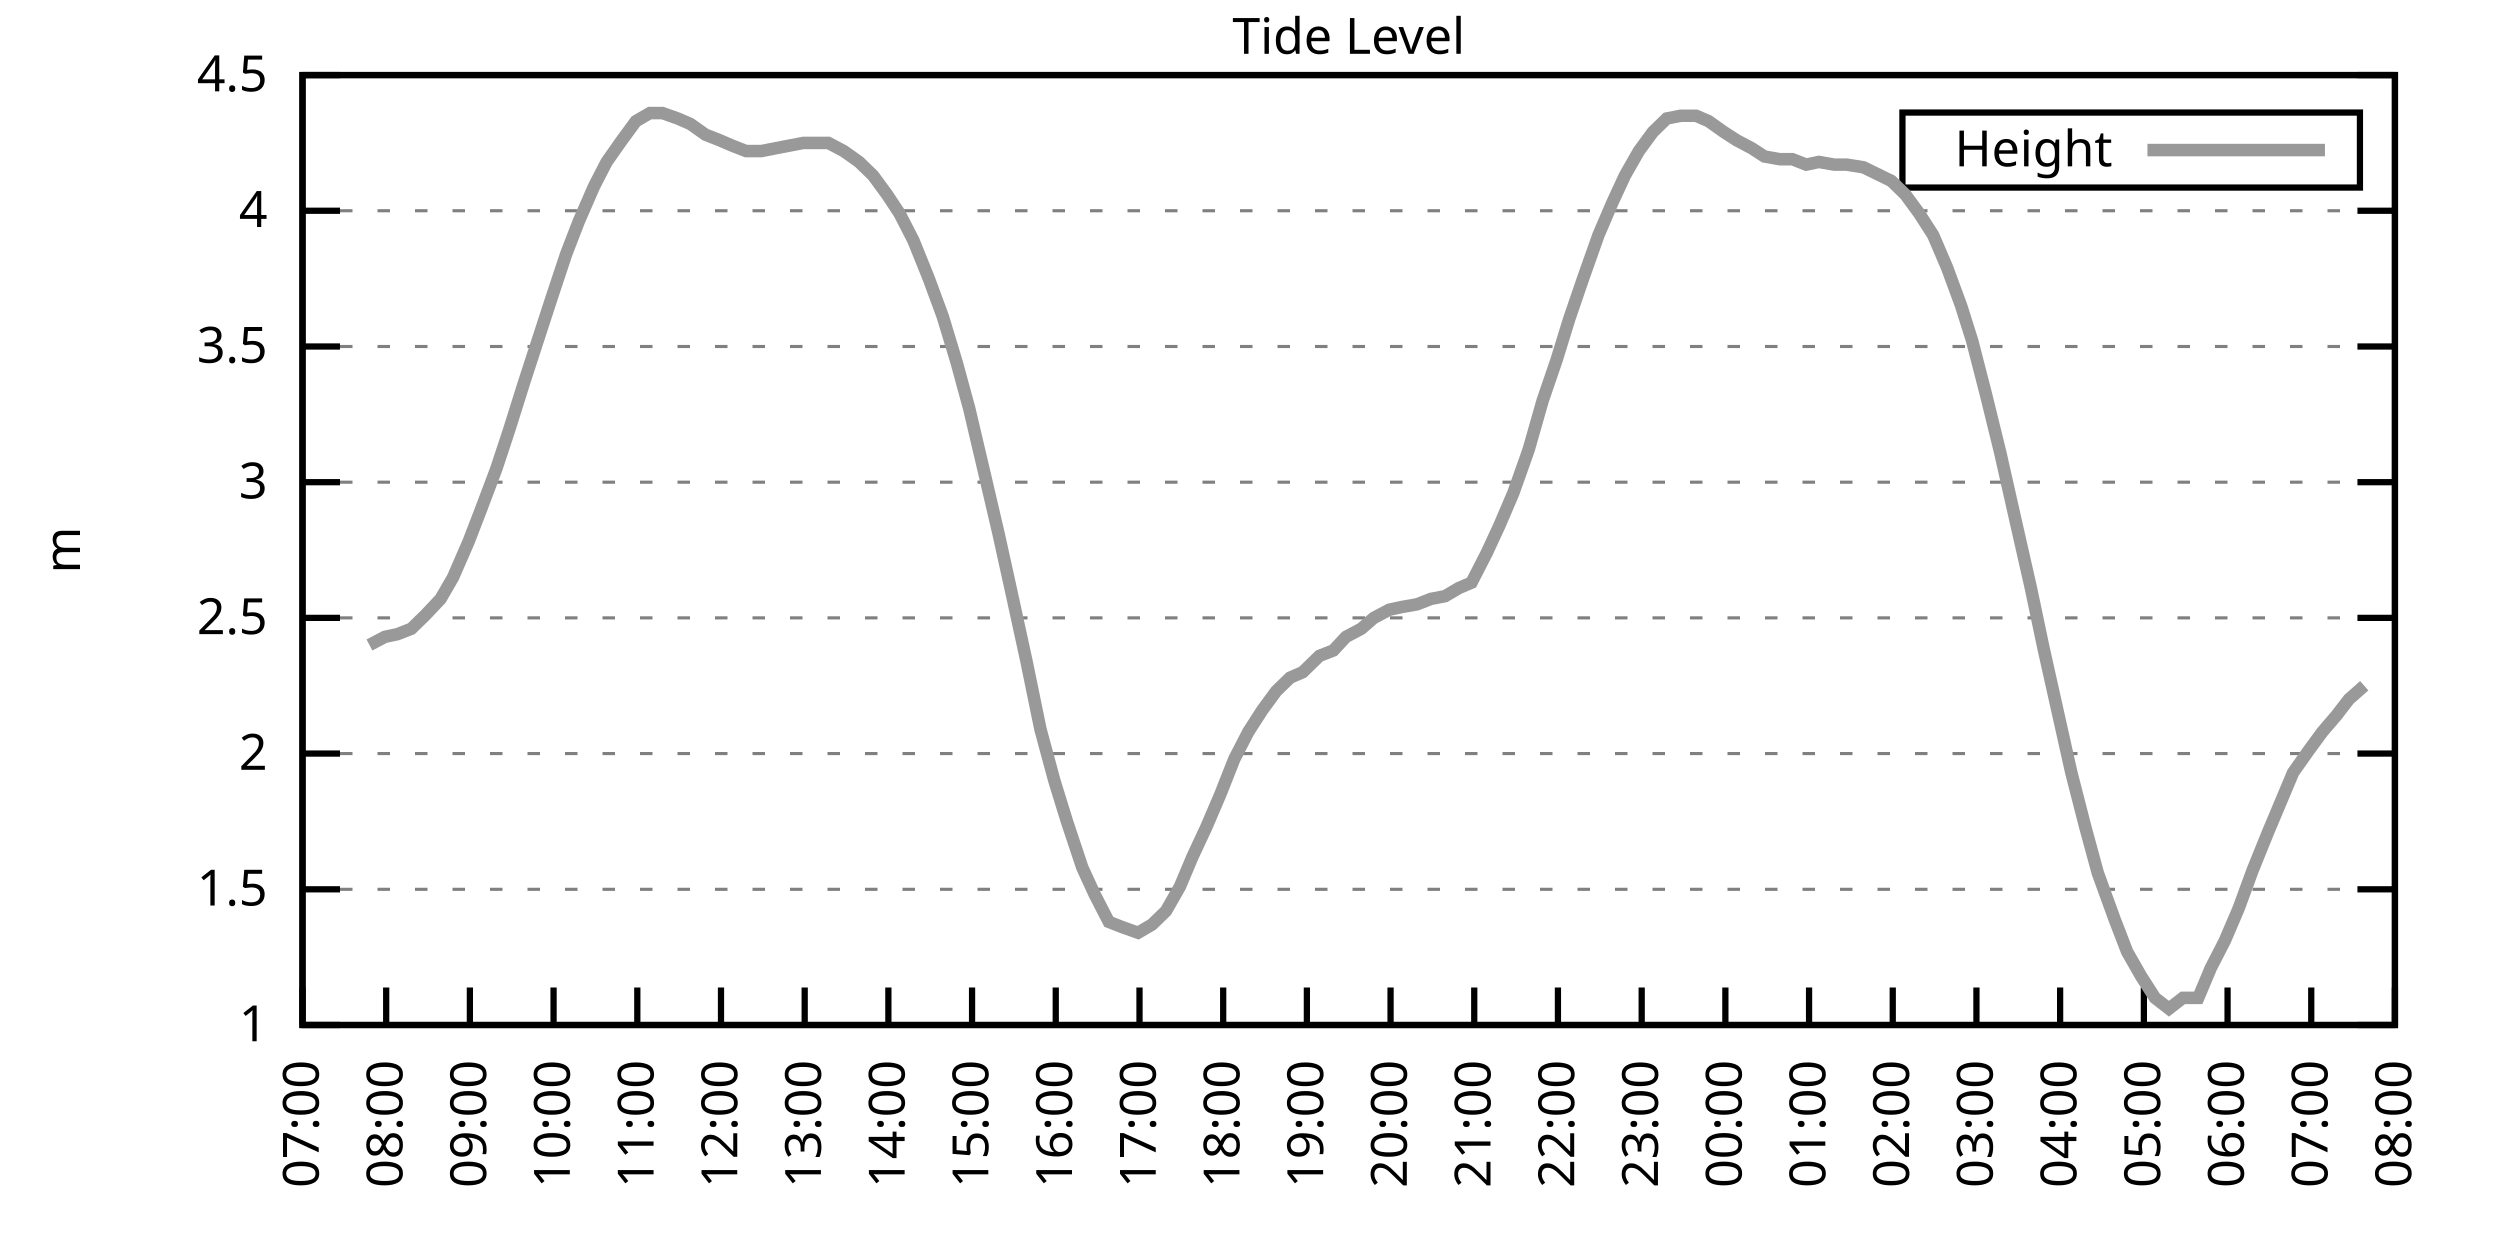
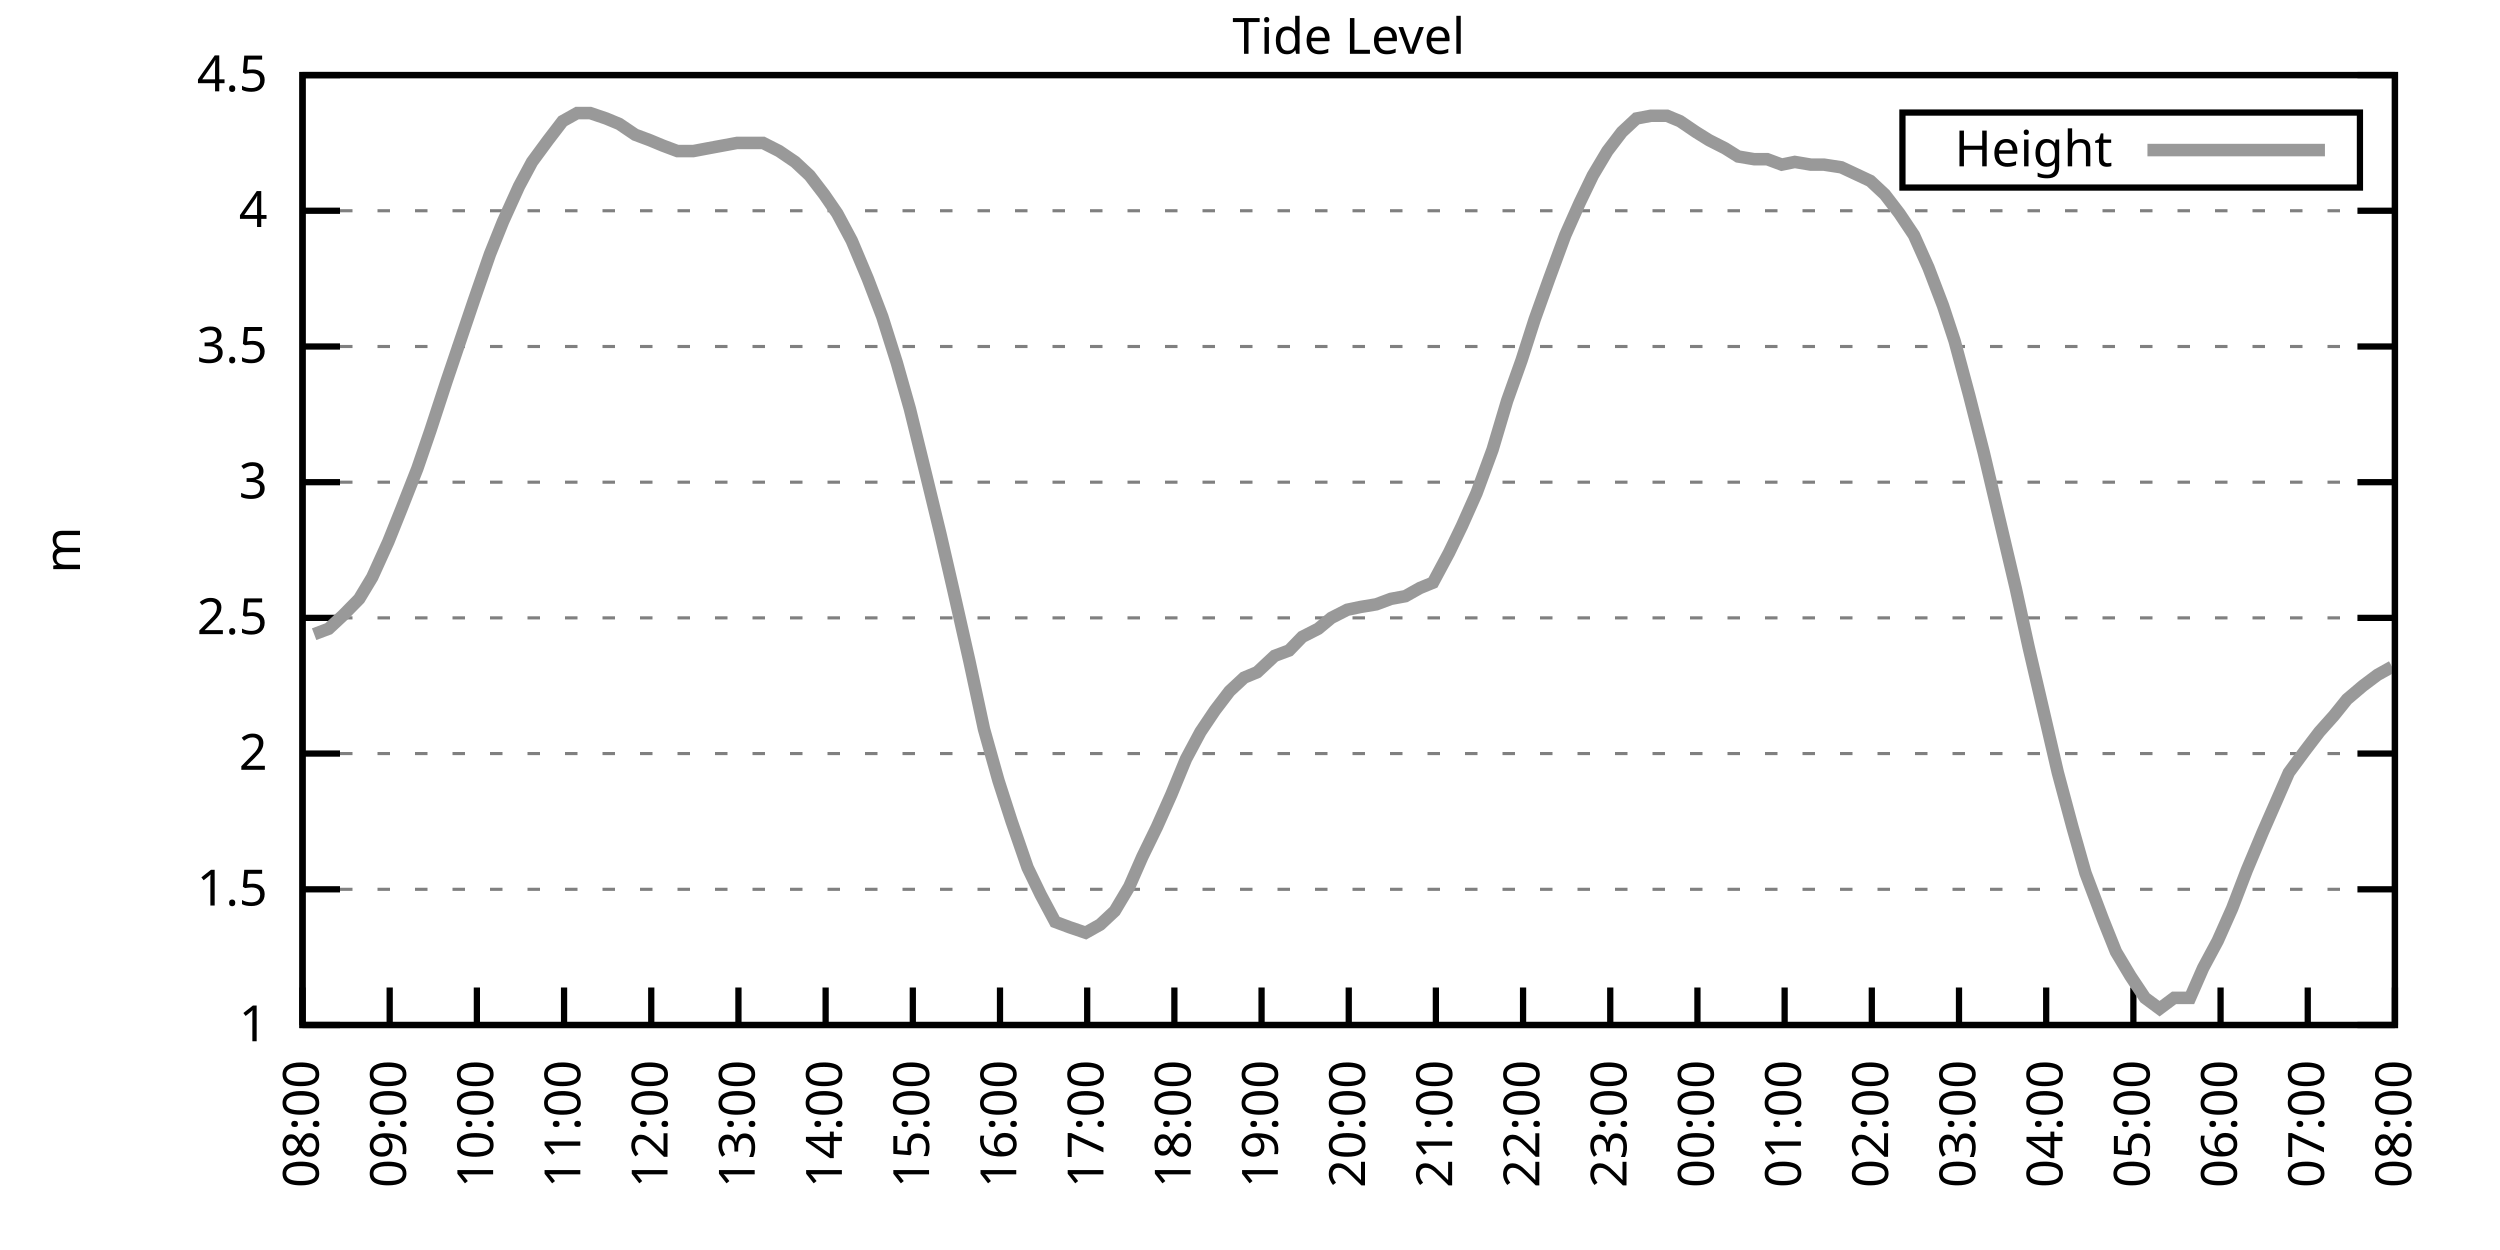
<svg xmlns="http://www.w3.org/2000/svg" xmlns:xlink="http://www.w3.org/1999/xlink" width="400" height="200" viewBox="0 0 400 200">
  <g id="gnuplot_canvas">
    <rect x="0" y="0" width="400" height="200" fill="none" />
    <defs>
      <circle id="gpDot" r="0.5" stroke-width="0.5" stroke="currentColor" />
      <path id="gpPt0" stroke-width="0.333" stroke="currentColor" d="M-1,0 h2 M0,-1 v2" />
      <path id="gpPt1" stroke-width="0.333" stroke="currentColor" d="M-1,-1 L1,1 M1,-1 L-1,1" />
      <path id="gpPt2" stroke-width="0.333" stroke="currentColor" d="M-1,0 L1,0 M0,-1 L0,1 M-1,-1 L1,1 M-1,1 L1,-1" />
      <rect id="gpPt3" stroke-width="0.333" stroke="currentColor" x="-1" y="-1" width="2" height="2" />
      <rect id="gpPt4" stroke-width="0.333" stroke="currentColor" fill="currentColor" x="-1" y="-1" width="2" height="2" />
      <circle id="gpPt5" stroke-width="0.333" stroke="currentColor" cx="0" cy="0" r="1" />
      <use xlink:href="#gpPt5" id="gpPt6" fill="currentColor" stroke="none" />
      <path id="gpPt7" stroke-width="0.333" stroke="currentColor" d="M0,-1.33 L-1.33,0.67 L1.33,0.67 z" />
      <use xlink:href="#gpPt7" id="gpPt8" fill="currentColor" stroke="none" />
      <use xlink:href="#gpPt7" id="gpPt9" stroke="currentColor" transform="rotate(180)" />
      <use xlink:href="#gpPt9" id="gpPt10" fill="currentColor" stroke="none" />
      <use xlink:href="#gpPt3" id="gpPt11" stroke="currentColor" transform="rotate(45)" />
      <use xlink:href="#gpPt11" id="gpPt12" fill="currentColor" stroke="none" />
      <path id="gpPt13" stroke-width="0.333" stroke="currentColor" d="M0,1.330 L1.265,0.411 L0.782,-1.067 L-0.782,-1.076 L-1.265,0.411 z" />
      <use xlink:href="#gpPt13" id="gpPt14" fill="currentColor" stroke="none" />
      <filter id="textbox" filterUnits="objectBoundingBox" x="0" y="0" height="1" width="1">
        <feFlood flood-color="white" flood-opacity="1" result="bgnd" />
        <feComposite in="SourceGraphic" in2="bgnd" operator="atop" />
      </filter>
      <filter id="greybox" filterUnits="objectBoundingBox" x="0" y="0" height="1" width="1">
        <feFlood flood-color="lightgrey" flood-opacity="1" result="grey" />
        <feComposite in="SourceGraphic" in2="grey" operator="atop" />
      </filter>
    </defs>
    <g fill="none" color="white" stroke="currentColor" stroke-width="1.00" stroke-linecap="butt" stroke-linejoin="miter">
</g>
    <g fill="none" color="black" stroke="currentColor" stroke-width="1.00" stroke-linecap="butt" stroke-linejoin="miter">
      <g stroke="none" shape-rendering="crispEdges">
        <polygon fill="rgb(255, 255, 255)" points="48.40,164.00 383.18,164.00 383.18,12.02 48.40,12.02 " />
      </g>
    </g>
    <g fill="none" color="black" stroke="currentColor" stroke-width="1.00" stroke-linecap="butt" stroke-linejoin="miter">
</g>
    <g fill="none" color="black" stroke="black" stroke-width="0.50" stroke-linecap="butt" stroke-linejoin="miter">
</g>
    <g fill="none" color="gray" stroke="currentColor" stroke-width="0.50" stroke-linecap="butt" stroke-linejoin="miter">
      <path stroke="gray" stroke-dasharray="2,4" class="gridline" d="M48.40,164.00 L383.19,164.00  " />
    </g>
    <g fill="none" color="gray" stroke="gray" stroke-width="1.00" stroke-linecap="butt" stroke-linejoin="miter">
</g>
    <g fill="none" color="black" stroke="currentColor" stroke-width="1.00" stroke-linecap="butt" stroke-linejoin="miter">
      <path stroke="black" d="M48.40,164.00 L54.40,164.00 M383.19,164.00 L377.19,164.00  " />
      <g transform="translate(42.80,166.60)" stroke="none" fill="black" font-family="Sans" font-size="8.00" text-anchor="end">
        <text>
          <tspan font-family="Sans"> 1</tspan>
        </text>
      </g>
    </g>
    <g fill="none" color="black" stroke="currentColor" stroke-width="1.00" stroke-linecap="butt" stroke-linejoin="miter">
</g>
    <g fill="none" color="black" stroke="black" stroke-width="0.50" stroke-linecap="butt" stroke-linejoin="miter">
</g>
    <g fill="none" color="gray" stroke="currentColor" stroke-width="0.50" stroke-linecap="butt" stroke-linejoin="miter">
      <path stroke="gray" stroke-dasharray="2,4" class="gridline" d="M48.40,142.29 L383.19,142.29  " />
    </g>
    <g fill="none" color="gray" stroke="gray" stroke-width="1.00" stroke-linecap="butt" stroke-linejoin="miter">
</g>
    <g fill="none" color="black" stroke="currentColor" stroke-width="1.00" stroke-linecap="butt" stroke-linejoin="miter">
      <path stroke="black" d="M48.40,142.29 L54.40,142.29 M383.19,142.29 L377.19,142.29  " />
      <g transform="translate(42.80,144.89)" stroke="none" fill="black" font-family="Sans" font-size="8.00" text-anchor="end">
        <text>
          <tspan font-family="Sans"> 1.5</tspan>
        </text>
      </g>
    </g>
    <g fill="none" color="black" stroke="currentColor" stroke-width="1.00" stroke-linecap="butt" stroke-linejoin="miter">
</g>
    <g fill="none" color="black" stroke="black" stroke-width="0.50" stroke-linecap="butt" stroke-linejoin="miter">
</g>
    <g fill="none" color="gray" stroke="currentColor" stroke-width="0.50" stroke-linecap="butt" stroke-linejoin="miter">
      <path stroke="gray" stroke-dasharray="2,4" class="gridline" d="M48.40,120.57 L383.19,120.57  " />
    </g>
    <g fill="none" color="gray" stroke="gray" stroke-width="1.00" stroke-linecap="butt" stroke-linejoin="miter">
</g>
    <g fill="none" color="black" stroke="currentColor" stroke-width="1.00" stroke-linecap="butt" stroke-linejoin="miter">
      <path stroke="black" d="M48.40,120.57 L54.40,120.57 M383.19,120.57 L377.19,120.57  " />
      <g transform="translate(42.80,123.17)" stroke="none" fill="black" font-family="Sans" font-size="8.00" text-anchor="end">
        <text>
          <tspan font-family="Sans"> 2</tspan>
        </text>
      </g>
    </g>
    <g fill="none" color="black" stroke="currentColor" stroke-width="1.00" stroke-linecap="butt" stroke-linejoin="miter">
</g>
    <g fill="none" color="black" stroke="black" stroke-width="0.50" stroke-linecap="butt" stroke-linejoin="miter">
</g>
    <g fill="none" color="gray" stroke="currentColor" stroke-width="0.50" stroke-linecap="butt" stroke-linejoin="miter">
      <path stroke="gray" stroke-dasharray="2,4" class="gridline" d="M48.40,98.86 L383.19,98.86  " />
    </g>
    <g fill="none" color="gray" stroke="gray" stroke-width="1.00" stroke-linecap="butt" stroke-linejoin="miter">
</g>
    <g fill="none" color="black" stroke="currentColor" stroke-width="1.00" stroke-linecap="butt" stroke-linejoin="miter">
      <path stroke="black" d="M48.40,98.86 L54.40,98.86 M383.19,98.86 L377.19,98.86  " />
      <g transform="translate(42.80,101.46)" stroke="none" fill="black" font-family="Sans" font-size="8.00" text-anchor="end">
        <text>
          <tspan font-family="Sans"> 2.5</tspan>
        </text>
      </g>
    </g>
    <g fill="none" color="black" stroke="currentColor" stroke-width="1.00" stroke-linecap="butt" stroke-linejoin="miter">
</g>
    <g fill="none" color="black" stroke="black" stroke-width="0.50" stroke-linecap="butt" stroke-linejoin="miter">
</g>
    <g fill="none" color="gray" stroke="currentColor" stroke-width="0.50" stroke-linecap="butt" stroke-linejoin="miter">
      <path stroke="gray" stroke-dasharray="2,4" class="gridline" d="M48.40,77.15 L383.19,77.15  " />
    </g>
    <g fill="none" color="gray" stroke="gray" stroke-width="1.00" stroke-linecap="butt" stroke-linejoin="miter">
</g>
    <g fill="none" color="black" stroke="currentColor" stroke-width="1.00" stroke-linecap="butt" stroke-linejoin="miter">
      <path stroke="black" d="M48.40,77.15 L54.40,77.15 M383.19,77.15 L377.19,77.15  " />
      <g transform="translate(42.80,79.75)" stroke="none" fill="black" font-family="Sans" font-size="8.00" text-anchor="end">
        <text>
          <tspan font-family="Sans"> 3</tspan>
        </text>
      </g>
    </g>
    <g fill="none" color="black" stroke="currentColor" stroke-width="1.00" stroke-linecap="butt" stroke-linejoin="miter">
</g>
    <g fill="none" color="black" stroke="black" stroke-width="0.50" stroke-linecap="butt" stroke-linejoin="miter">
</g>
    <g fill="none" color="gray" stroke="currentColor" stroke-width="0.50" stroke-linecap="butt" stroke-linejoin="miter">
      <path stroke="gray" stroke-dasharray="2,4" class="gridline" d="M48.40,55.44 L383.19,55.44  " />
    </g>
    <g fill="none" color="gray" stroke="gray" stroke-width="1.00" stroke-linecap="butt" stroke-linejoin="miter">
</g>
    <g fill="none" color="black" stroke="currentColor" stroke-width="1.00" stroke-linecap="butt" stroke-linejoin="miter">
      <path stroke="black" d="M48.40,55.44 L54.40,55.44 M383.19,55.44 L377.19,55.44  " />
      <g transform="translate(42.80,58.04)" stroke="none" fill="black" font-family="Sans" font-size="8.00" text-anchor="end">
        <text>
          <tspan font-family="Sans"> 3.5</tspan>
        </text>
      </g>
    </g>
    <g fill="none" color="black" stroke="currentColor" stroke-width="1.00" stroke-linecap="butt" stroke-linejoin="miter">
</g>
    <g fill="none" color="black" stroke="black" stroke-width="0.50" stroke-linecap="butt" stroke-linejoin="miter">
</g>
    <g fill="none" color="gray" stroke="currentColor" stroke-width="0.50" stroke-linecap="butt" stroke-linejoin="miter">
      <path stroke="gray" stroke-dasharray="2,4" class="gridline" d="M48.40,33.72 L383.19,33.72  " />
    </g>
    <g fill="none" color="gray" stroke="gray" stroke-width="1.00" stroke-linecap="butt" stroke-linejoin="miter">
</g>
    <g fill="none" color="black" stroke="currentColor" stroke-width="1.00" stroke-linecap="butt" stroke-linejoin="miter">
      <path stroke="black" d="M48.40,33.72 L54.40,33.72 M383.19,33.72 L377.19,33.72  " />
      <g transform="translate(42.80,36.32)" stroke="none" fill="black" font-family="Sans" font-size="8.00" text-anchor="end">
        <text>
          <tspan font-family="Sans"> 4</tspan>
        </text>
      </g>
    </g>
    <g fill="none" color="black" stroke="currentColor" stroke-width="1.00" stroke-linecap="butt" stroke-linejoin="miter">
</g>
    <g fill="none" color="black" stroke="black" stroke-width="0.50" stroke-linecap="butt" stroke-linejoin="miter">
</g>
    <g fill="none" color="gray" stroke="currentColor" stroke-width="0.50" stroke-linecap="butt" stroke-linejoin="miter">
      <path stroke="gray" stroke-dasharray="2,4" class="gridline" d="M48.40,12.01 L383.19,12.01  " />
    </g>
    <g fill="none" color="gray" stroke="gray" stroke-width="1.00" stroke-linecap="butt" stroke-linejoin="miter">
</g>
    <g fill="none" color="black" stroke="currentColor" stroke-width="1.00" stroke-linecap="butt" stroke-linejoin="miter">
      <path stroke="black" d="M48.40,12.01 L54.40,12.01 M383.19,12.01 L377.19,12.01  " />
      <g transform="translate(42.80,14.61)" stroke="none" fill="black" font-family="Sans" font-size="8.00" text-anchor="end">
        <text>
          <tspan font-family="Sans"> 4.5</tspan>
        </text>
      </g>
    </g>
    <g fill="none" color="black" stroke="currentColor" stroke-width="1.00" stroke-linecap="butt" stroke-linejoin="miter">
      <path stroke="black" d="M48.40,164.00 L48.40,158.00  " />
      <g transform="translate(51.00,169.60) rotate(270.00)" stroke="none" fill="black" font-family="Sans" font-size="8.00" text-anchor="end">
        <text>
-           <tspan font-family="Sans">07:00</tspan>
-         </text>
-       </g>
-     </g>
-     <g fill="none" color="black" stroke="currentColor" stroke-width="1.00" stroke-linecap="butt" stroke-linejoin="miter">
-       <path stroke="black" d="M61.79,164.00 L61.79,158.00  " />
-       <g transform="translate(64.39,169.60) rotate(270.00)" stroke="none" fill="black" font-family="Sans" font-size="8.00" text-anchor="end">
-         <text>
          <tspan font-family="Sans">08:00</tspan>
        </text>
      </g>
    </g>
    <g fill="none" color="black" stroke="currentColor" stroke-width="1.00" stroke-linecap="butt" stroke-linejoin="miter">
-       <path stroke="black" d="M75.18,164.00 L75.18,158.00  " />
-       <g transform="translate(77.78,169.60) rotate(270.00)" stroke="none" fill="black" font-family="Sans" font-size="8.00" text-anchor="end">
+       <path stroke="black" d="M62.35,164.00 L62.35,158.00  " />
+       <g transform="translate(64.95,169.60) rotate(270.00)" stroke="none" fill="black" font-family="Sans" font-size="8.00" text-anchor="end">
        <text>
          <tspan font-family="Sans">09:00</tspan>
        </text>
      </g>
    </g>
    <g fill="none" color="black" stroke="currentColor" stroke-width="1.00" stroke-linecap="butt" stroke-linejoin="miter">
-       <path stroke="black" d="M88.57,164.00 L88.57,158.00  " />
-       <g transform="translate(91.17,169.60) rotate(270.00)" stroke="none" fill="black" font-family="Sans" font-size="8.00" text-anchor="end">
+       <path stroke="black" d="M76.30,164.00 L76.30,158.00  " />
+       <g transform="translate(78.90,169.60) rotate(270.00)" stroke="none" fill="black" font-family="Sans" font-size="8.00" text-anchor="end">
        <text>
          <tspan font-family="Sans">10:00</tspan>
        </text>
      </g>
    </g>
    <g fill="none" color="black" stroke="currentColor" stroke-width="1.00" stroke-linecap="butt" stroke-linejoin="miter">
-       <path stroke="black" d="M101.97,164.00 L101.97,158.00  " />
-       <g transform="translate(104.57,169.60) rotate(270.00)" stroke="none" fill="black" font-family="Sans" font-size="8.00" text-anchor="end">
+       <path stroke="black" d="M90.25,164.00 L90.25,158.00  " />
+       <g transform="translate(92.85,169.60) rotate(270.00)" stroke="none" fill="black" font-family="Sans" font-size="8.00" text-anchor="end">
        <text>
          <tspan font-family="Sans">11:00</tspan>
        </text>
      </g>
    </g>
    <g fill="none" color="black" stroke="currentColor" stroke-width="1.00" stroke-linecap="butt" stroke-linejoin="miter">
-       <path stroke="black" d="M115.36,164.00 L115.36,158.00  " />
-       <g transform="translate(117.96,169.60) rotate(270.00)" stroke="none" fill="black" font-family="Sans" font-size="8.00" text-anchor="end">
+       <path stroke="black" d="M104.20,164.00 L104.20,158.00  " />
+       <g transform="translate(106.80,169.60) rotate(270.00)" stroke="none" fill="black" font-family="Sans" font-size="8.00" text-anchor="end">
        <text>
          <tspan font-family="Sans">12:00</tspan>
        </text>
      </g>
    </g>
    <g fill="none" color="black" stroke="currentColor" stroke-width="1.00" stroke-linecap="butt" stroke-linejoin="miter">
-       <path stroke="black" d="M128.75,164.00 L128.75,158.00  " />
-       <g transform="translate(131.35,169.60) rotate(270.00)" stroke="none" fill="black" font-family="Sans" font-size="8.00" text-anchor="end">
+       <path stroke="black" d="M118.15,164.00 L118.15,158.00  " />
+       <g transform="translate(120.75,169.60) rotate(270.00)" stroke="none" fill="black" font-family="Sans" font-size="8.00" text-anchor="end">
        <text>
          <tspan font-family="Sans">13:00</tspan>
        </text>
      </g>
    </g>
    <g fill="none" color="black" stroke="currentColor" stroke-width="1.00" stroke-linecap="butt" stroke-linejoin="miter">
-       <path stroke="black" d="M142.14,164.00 L142.14,158.00  " />
-       <g transform="translate(144.74,169.60) rotate(270.00)" stroke="none" fill="black" font-family="Sans" font-size="8.00" text-anchor="end">
+       <path stroke="black" d="M132.10,164.00 L132.10,158.00  " />
+       <g transform="translate(134.70,169.60) rotate(270.00)" stroke="none" fill="black" font-family="Sans" font-size="8.00" text-anchor="end">
        <text>
          <tspan font-family="Sans">14:00</tspan>
        </text>
      </g>
    </g>
    <g fill="none" color="black" stroke="currentColor" stroke-width="1.00" stroke-linecap="butt" stroke-linejoin="miter">
-       <path stroke="black" d="M155.53,164.00 L155.53,158.00  " />
-       <g transform="translate(158.13,169.60) rotate(270.00)" stroke="none" fill="black" font-family="Sans" font-size="8.00" text-anchor="end">
+       <path stroke="black" d="M146.05,164.00 L146.05,158.00  " />
+       <g transform="translate(148.65,169.60) rotate(270.00)" stroke="none" fill="black" font-family="Sans" font-size="8.00" text-anchor="end">
        <text>
          <tspan font-family="Sans">15:00</tspan>
        </text>
      </g>
    </g>
    <g fill="none" color="black" stroke="currentColor" stroke-width="1.00" stroke-linecap="butt" stroke-linejoin="miter">
-       <path stroke="black" d="M168.92,164.00 L168.92,158.00  " />
-       <g transform="translate(171.52,169.60) rotate(270.00)" stroke="none" fill="black" font-family="Sans" font-size="8.00" text-anchor="end">
+       <path stroke="black" d="M160.00,164.00 L160.00,158.00  " />
+       <g transform="translate(162.60,169.60) rotate(270.00)" stroke="none" fill="black" font-family="Sans" font-size="8.00" text-anchor="end">
        <text>
          <tspan font-family="Sans">16:00</tspan>
        </text>
      </g>
    </g>
    <g fill="none" color="black" stroke="currentColor" stroke-width="1.00" stroke-linecap="butt" stroke-linejoin="miter">
-       <path stroke="black" d="M182.32,164.00 L182.32,158.00  " />
-       <g transform="translate(184.92,169.60) rotate(270.00)" stroke="none" fill="black" font-family="Sans" font-size="8.00" text-anchor="end">
+       <path stroke="black" d="M173.95,164.00 L173.95,158.00  " />
+       <g transform="translate(176.55,169.60) rotate(270.00)" stroke="none" fill="black" font-family="Sans" font-size="8.00" text-anchor="end">
        <text>
          <tspan font-family="Sans">17:00</tspan>
        </text>
      </g>
    </g>
    <g fill="none" color="black" stroke="currentColor" stroke-width="1.00" stroke-linecap="butt" stroke-linejoin="miter">
-       <path stroke="black" d="M195.71,164.00 L195.71,158.00  " />
-       <g transform="translate(198.31,169.60) rotate(270.00)" stroke="none" fill="black" font-family="Sans" font-size="8.00" text-anchor="end">
+       <path stroke="black" d="M187.90,164.00 L187.90,158.00  " />
+       <g transform="translate(190.50,169.60) rotate(270.00)" stroke="none" fill="black" font-family="Sans" font-size="8.00" text-anchor="end">
        <text>
          <tspan font-family="Sans">18:00</tspan>
        </text>
      </g>
    </g>
    <g fill="none" color="black" stroke="currentColor" stroke-width="1.00" stroke-linecap="butt" stroke-linejoin="miter">
-       <path stroke="black" d="M209.10,164.00 L209.10,158.00  " />
-       <g transform="translate(211.70,169.60) rotate(270.00)" stroke="none" fill="black" font-family="Sans" font-size="8.00" text-anchor="end">
+       <path stroke="black" d="M201.85,164.00 L201.85,158.00  " />
+       <g transform="translate(204.45,169.60) rotate(270.00)" stroke="none" fill="black" font-family="Sans" font-size="8.00" text-anchor="end">
        <text>
          <tspan font-family="Sans">19:00</tspan>
        </text>
      </g>
    </g>
    <g fill="none" color="black" stroke="currentColor" stroke-width="1.00" stroke-linecap="butt" stroke-linejoin="miter">
-       <path stroke="black" d="M222.49,164.00 L222.49,158.00  " />
-       <g transform="translate(225.09,169.60) rotate(270.00)" stroke="none" fill="black" font-family="Sans" font-size="8.00" text-anchor="end">
+       <path stroke="black" d="M215.80,164.00 L215.80,158.00  " />
+       <g transform="translate(218.40,169.60) rotate(270.00)" stroke="none" fill="black" font-family="Sans" font-size="8.00" text-anchor="end">
        <text>
          <tspan font-family="Sans">20:00</tspan>
        </text>
      </g>
    </g>
    <g fill="none" color="black" stroke="currentColor" stroke-width="1.00" stroke-linecap="butt" stroke-linejoin="miter">
-       <path stroke="black" d="M235.88,164.00 L235.88,158.00  " />
-       <g transform="translate(238.48,169.60) rotate(270.00)" stroke="none" fill="black" font-family="Sans" font-size="8.00" text-anchor="end">
+       <path stroke="black" d="M229.74,164.00 L229.74,158.00  " />
+       <g transform="translate(232.34,169.60) rotate(270.00)" stroke="none" fill="black" font-family="Sans" font-size="8.00" text-anchor="end">
        <text>
          <tspan font-family="Sans">21:00</tspan>
        </text>
      </g>
    </g>
    <g fill="none" color="black" stroke="currentColor" stroke-width="1.00" stroke-linecap="butt" stroke-linejoin="miter">
-       <path stroke="black" d="M249.27,164.00 L249.27,158.00  " />
-       <g transform="translate(251.87,169.60) rotate(270.00)" stroke="none" fill="black" font-family="Sans" font-size="8.00" text-anchor="end">
+       <path stroke="black" d="M243.69,164.00 L243.69,158.00  " />
+       <g transform="translate(246.29,169.60) rotate(270.00)" stroke="none" fill="black" font-family="Sans" font-size="8.00" text-anchor="end">
        <text>
          <tspan font-family="Sans">22:00</tspan>
        </text>
      </g>
    </g>
    <g fill="none" color="black" stroke="currentColor" stroke-width="1.00" stroke-linecap="butt" stroke-linejoin="miter">
-       <path stroke="black" d="M262.67,164.00 L262.67,158.00  " />
-       <g transform="translate(265.27,169.60) rotate(270.00)" stroke="none" fill="black" font-family="Sans" font-size="8.00" text-anchor="end">
+       <path stroke="black" d="M257.64,164.00 L257.64,158.00  " />
+       <g transform="translate(260.24,169.60) rotate(270.00)" stroke="none" fill="black" font-family="Sans" font-size="8.00" text-anchor="end">
        <text>
          <tspan font-family="Sans">23:00</tspan>
        </text>
      </g>
    </g>
    <g fill="none" color="black" stroke="currentColor" stroke-width="1.00" stroke-linecap="butt" stroke-linejoin="miter">
-       <path stroke="black" d="M276.06,164.00 L276.06,158.00  " />
-       <g transform="translate(278.66,169.60) rotate(270.00)" stroke="none" fill="black" font-family="Sans" font-size="8.00" text-anchor="end">
+       <path stroke="black" d="M271.59,164.00 L271.59,158.00  " />
+       <g transform="translate(274.19,169.60) rotate(270.00)" stroke="none" fill="black" font-family="Sans" font-size="8.00" text-anchor="end">
        <text>
          <tspan font-family="Sans">00:00</tspan>
        </text>
      </g>
    </g>
    <g fill="none" color="black" stroke="currentColor" stroke-width="1.00" stroke-linecap="butt" stroke-linejoin="miter">
-       <path stroke="black" d="M289.45,164.00 L289.45,158.00  " />
-       <g transform="translate(292.05,169.60) rotate(270.00)" stroke="none" fill="black" font-family="Sans" font-size="8.00" text-anchor="end">
+       <path stroke="black" d="M285.54,164.00 L285.54,158.00  " />
+       <g transform="translate(288.14,169.60) rotate(270.00)" stroke="none" fill="black" font-family="Sans" font-size="8.00" text-anchor="end">
        <text>
          <tspan font-family="Sans">01:00</tspan>
        </text>
      </g>
    </g>
    <g fill="none" color="black" stroke="currentColor" stroke-width="1.00" stroke-linecap="butt" stroke-linejoin="miter">
-       <path stroke="black" d="M302.84,164.00 L302.84,158.00  " />
-       <g transform="translate(305.44,169.60) rotate(270.00)" stroke="none" fill="black" font-family="Sans" font-size="8.00" text-anchor="end">
+       <path stroke="black" d="M299.49,164.00 L299.49,158.00  " />
+       <g transform="translate(302.09,169.60) rotate(270.00)" stroke="none" fill="black" font-family="Sans" font-size="8.00" text-anchor="end">
        <text>
          <tspan font-family="Sans">02:00</tspan>
        </text>
      </g>
    </g>
    <g fill="none" color="black" stroke="currentColor" stroke-width="1.00" stroke-linecap="butt" stroke-linejoin="miter">
-       <path stroke="black" d="M316.23,164.00 L316.23,158.00  " />
-       <g transform="translate(318.83,169.60) rotate(270.00)" stroke="none" fill="black" font-family="Sans" font-size="8.00" text-anchor="end">
+       <path stroke="black" d="M313.44,164.00 L313.44,158.00  " />
+       <g transform="translate(316.04,169.60) rotate(270.00)" stroke="none" fill="black" font-family="Sans" font-size="8.00" text-anchor="end">
        <text>
          <tspan font-family="Sans">03:00</tspan>
        </text>
      </g>
    </g>
    <g fill="none" color="black" stroke="currentColor" stroke-width="1.00" stroke-linecap="butt" stroke-linejoin="miter">
-       <path stroke="black" d="M329.62,164.00 L329.62,158.00  " />
-       <g transform="translate(332.22,169.60) rotate(270.00)" stroke="none" fill="black" font-family="Sans" font-size="8.00" text-anchor="end">
+       <path stroke="black" d="M327.39,164.00 L327.39,158.00  " />
+       <g transform="translate(329.99,169.60) rotate(270.00)" stroke="none" fill="black" font-family="Sans" font-size="8.00" text-anchor="end">
        <text>
          <tspan font-family="Sans">04:00</tspan>
        </text>
      </g>
    </g>
    <g fill="none" color="black" stroke="currentColor" stroke-width="1.00" stroke-linecap="butt" stroke-linejoin="miter">
-       <path stroke="black" d="M343.02,164.00 L343.02,158.00  " />
-       <g transform="translate(345.62,169.60) rotate(270.00)" stroke="none" fill="black" font-family="Sans" font-size="8.00" text-anchor="end">
+       <path stroke="black" d="M341.34,164.00 L341.34,158.00  " />
+       <g transform="translate(343.94,169.60) rotate(270.00)" stroke="none" fill="black" font-family="Sans" font-size="8.00" text-anchor="end">
        <text>
          <tspan font-family="Sans">05:00</tspan>
        </text>
      </g>
    </g>
    <g fill="none" color="black" stroke="currentColor" stroke-width="1.00" stroke-linecap="butt" stroke-linejoin="miter">
-       <path stroke="black" d="M356.41,164.00 L356.41,158.00  " />
-       <g transform="translate(359.01,169.60) rotate(270.00)" stroke="none" fill="black" font-family="Sans" font-size="8.00" text-anchor="end">
+       <path stroke="black" d="M355.29,164.00 L355.29,158.00  " />
+       <g transform="translate(357.89,169.60) rotate(270.00)" stroke="none" fill="black" font-family="Sans" font-size="8.00" text-anchor="end">
        <text>
          <tspan font-family="Sans">06:00</tspan>
        </text>
      </g>
    </g>
    <g fill="none" color="black" stroke="currentColor" stroke-width="1.00" stroke-linecap="butt" stroke-linejoin="miter">
-       <path stroke="black" d="M369.80,164.00 L369.80,158.00  " />
-       <g transform="translate(372.40,169.60) rotate(270.00)" stroke="none" fill="black" font-family="Sans" font-size="8.00" text-anchor="end">
+       <path stroke="black" d="M369.24,164.00 L369.24,158.00  " />
+       <g transform="translate(371.84,169.60) rotate(270.00)" stroke="none" fill="black" font-family="Sans" font-size="8.00" text-anchor="end">
        <text>
          <tspan font-family="Sans">07:00</tspan>
        </text>
      </g>
    </g>
    <g fill="none" color="black" stroke="currentColor" stroke-width="1.00" stroke-linecap="butt" stroke-linejoin="miter">
      <path stroke="black" d="M383.19,164.00 L383.19,158.00  " />
      <g transform="translate(385.79,169.60) rotate(270.00)" stroke="none" fill="black" font-family="Sans" font-size="8.00" text-anchor="end">
        <text>
          <tspan font-family="Sans">08:00</tspan>
        </text>
      </g>
    </g>
    <g fill="none" color="black" stroke="currentColor" stroke-width="1.00" stroke-linecap="butt" stroke-linejoin="miter">
</g>
    <g fill="none" color="black" stroke="currentColor" stroke-width="1.00" stroke-linecap="butt" stroke-linejoin="miter">
      <path stroke="black" d="M48.40,12.01 L48.40,164.00 L383.19,164.00 L383.19,12.01 L48.40,12.01 Z  " />
    </g>
    <g fill="none" color="black" stroke="currentColor" stroke-width="1.00" stroke-linecap="butt" stroke-linejoin="miter">
</g>
    <g fill="none" color="black" stroke="currentColor" stroke-width="1.00" stroke-linecap="butt" stroke-linejoin="miter">
      <path stroke="black" d="M304.39,30.01 L304.39,18.01 L377.59,18.01 L377.59,30.01 L304.39,30.01 Z  " />
    </g>
    <g id="Tide_level_plot_1">
      <g fill="none" color="white" stroke="black" stroke-width="2.00" stroke-linecap="butt" stroke-linejoin="miter">
</g>
      <g fill="none" color="black" stroke="currentColor" stroke-width="2.00" stroke-linecap="butt" stroke-linejoin="miter">
        <g transform="translate(337.99,26.61)" stroke="none" fill="black" font-family="Sans" font-size="8.00" text-anchor="end">
          <text>
            <tspan font-family="Sans">Height</tspan>
          </text>
        </g>
      </g>
      <g fill="none" color="black" stroke="currentColor" stroke-width="2.00" stroke-linecap="butt" stroke-linejoin="miter">
-         <path stroke="rgb(153, 153, 153)" d="M343.59,24.01 L371.99,24.01 M59.11,103.20 L61.57,101.90 L63.58,101.47 L65.81,100.60 L68.04,98.43 L70.50,95.82   L72.50,92.35 L74.96,86.70 L76.97,81.49 L79.42,74.98 L81.43,68.90 L83.89,61.08 L88.13,48.05 L90.58,40.67   L92.59,35.46 L95.05,29.81 L97.06,25.91 L99.51,22.43 L101.74,19.39 L103.98,18.09 L105.98,18.09 L108.44,18.96   L110.45,19.83 L112.90,21.56 L115.13,22.43 L117.14,23.30 L119.38,24.17 L121.83,24.17 L124.06,23.73 L126.29,23.30   L128.53,22.87 L130.54,22.87 L132.54,22.87 L135.00,24.17 L137.45,25.91 L139.69,28.08 L141.92,31.12 L143.93,34.16   L146.16,38.50 L148.61,44.58 L150.85,50.66 L153.08,58.04 L155.09,65.42 L157.54,75.85 L159.77,85.40 L161.78,94.52   L164.24,105.81 L166.47,116.67 L168.70,124.92 L170.71,131.43 L173.17,138.81 L175.17,143.16 L177.41,147.50 L179.64,148.37   L182.09,149.24 L184.32,147.93 L186.56,145.76 L188.79,141.85 L190.80,137.08 L193.03,132.30 L195.26,127.09 L197.49,121.44   L199.73,117.10 L201.96,113.63 L204.19,110.59 L206.42,108.42 L208.43,107.55 L211.11,104.94 L213.34,104.07 L215.35,101.90   L217.80,100.60 L219.81,98.86 L222.27,97.56 L224.28,97.12 L226.73,96.69 L228.96,95.82 L231.20,95.39 L233.43,94.08   L235.44,93.22 L237.89,88.44 L239.90,84.10 L242.13,78.89 L244.59,71.94 L246.82,64.12 L249.05,57.61 L251.06,51.09   L253.29,44.58 L255.75,37.63 L257.98,32.42 L259.99,28.08 L262.22,24.17 L264.45,21.13 L266.68,18.96 L268.92,18.52   L271.37,18.52 L273.38,19.39 L275.83,21.13 L277.84,22.43 L280.30,23.73 L282.31,25.04 L284.76,25.47 L286.77,25.47   L289.00,26.34 L291.01,25.91 L293.47,26.34 L295.48,26.34 L298.15,26.77 L299.94,27.64 L302.62,28.95 L304.85,31.12   L307.08,34.16 L309.31,37.63 L311.54,42.84 L313.78,48.92 L315.56,54.57 L317.79,63.25 L320.03,72.37 L322.48,83.23   L324.94,94.08 L326.95,103.64 L329.18,113.63 L331.41,123.61 L333.64,132.30 L335.65,139.68 L338.33,147.06 L340.34,152.28   L342.57,156.18 L344.80,159.66 L347.03,161.39 L349.26,159.66 L351.72,159.66 L353.73,154.88 L355.96,150.54 L358.19,145.33   L360.42,139.25 L362.88,133.17 L364.89,128.39 L366.90,123.61 L369.35,120.14 L371.58,117.10 L373.82,114.49 L375.82,111.89   L378.28,109.72  " />
+         <path stroke="rgb(153, 153, 153)" d="M343.59,24.01 L371.99,24.01 M50.26,101.47 L52.58,100.60 L54.91,98.43 L57.47,95.82 L59.56,92.35 L62.12,86.70   L64.21,81.49 L66.77,74.98 L68.86,68.90 L71.42,61.08 L75.83,48.05 L78.39,40.67 L80.48,35.46 L83.04,29.81   L85.13,25.91 L87.69,22.43 L90.02,19.39 L92.34,18.09 L94.43,18.09 L96.99,18.96 L99.08,19.83 L101.64,21.56   L103.97,22.43 L106.06,23.30 L108.38,24.17 L110.94,24.17 L113.27,23.73 L115.59,23.30 L117.92,22.87 L120.01,22.87   L122.10,22.87 L124.66,24.17 L127.22,25.91 L129.54,28.08 L131.87,31.12 L133.96,34.16 L136.28,38.50 L138.84,44.58   L141.16,50.66 L143.49,58.04 L145.58,65.42 L148.14,75.85 L150.46,85.40 L152.56,94.52 L155.11,105.81 L157.44,116.67   L159.76,124.92 L161.86,131.43 L164.41,138.81 L166.51,143.16 L168.83,147.50 L171.16,148.37 L173.71,149.24 L176.04,147.93   L178.36,145.76 L180.69,141.85 L182.78,137.08 L185.11,132.30 L187.43,127.09 L189.76,121.44 L192.08,117.10 L194.41,113.63   L196.73,110.59 L199.06,108.42 L201.15,107.55 L203.94,104.94 L206.26,104.07 L208.36,101.90 L210.91,100.60 L213.01,98.86   L215.56,97.56 L217.65,97.12 L220.21,96.69 L222.54,95.82 L224.86,95.39 L227.19,94.08 L229.28,93.22 L231.84,88.44   L233.93,84.10 L236.25,78.89 L238.81,71.94 L241.14,64.12 L243.46,57.61 L245.55,51.09 L247.88,44.58 L250.44,37.63   L252.76,32.42 L254.85,28.08 L257.18,24.17 L259.50,21.13 L261.83,18.96 L264.15,18.52 L266.71,18.52 L268.80,19.39   L271.36,21.13 L273.45,22.43 L276.01,23.73 L278.10,25.04 L280.66,25.47 L282.75,25.47 L285.08,26.34 L287.17,25.91   L289.73,26.34 L291.82,26.34 L294.61,26.77 L296.47,27.64 L299.26,28.95 L301.58,31.12 L303.91,34.16 L306.23,37.63   L308.56,42.84 L310.88,48.92 L312.74,54.57 L315.07,63.25 L317.39,72.37 L319.95,83.23 L322.51,94.08 L324.60,103.64   L326.93,113.63 L329.25,123.61 L331.58,132.30 L333.67,139.68 L336.46,147.06 L338.55,152.28 L340.88,156.18 L343.20,159.66   L345.53,161.39 L347.85,159.66 L350.41,159.66 L352.50,154.88 L354.83,150.54 L357.15,145.33 L359.48,139.25 L362.03,133.17   L364.13,128.39 L366.22,123.61 L368.78,120.14 L371.10,117.10 L373.43,114.49 L375.52,111.89 L378.08,109.72 L380.40,107.98   L382.73,106.68  " />
      </g>
    </g>
    <g fill="none" color="black" stroke="currentColor" stroke-width="2.00" stroke-linecap="butt" stroke-linejoin="miter">
</g>
    <g fill="none" color="black" stroke="black" stroke-width="1.00" stroke-linecap="butt" stroke-linejoin="miter">
</g>
    <g fill="none" color="black" stroke="currentColor" stroke-width="1.00" stroke-linecap="butt" stroke-linejoin="miter">
      <path stroke="black" d="M48.40,12.01 L48.40,164.00 L383.19,164.00 L383.19,12.01 L48.40,12.01 Z  " />
      <g transform="translate(12.80,88.01) rotate(270.00)" stroke="none" fill="black" font-family="Sans" font-size="8.00" text-anchor="middle">
        <text>
          <tspan font-family="Sans">m</tspan>
        </text>
      </g>
    </g>
    <g fill="none" color="black" stroke="currentColor" stroke-width="1.00" stroke-linecap="butt" stroke-linejoin="miter">
</g>
    <g fill="none" color="black" stroke="currentColor" stroke-width="1.00" stroke-linecap="butt" stroke-linejoin="miter">
      <g transform="translate(215.79,8.61)" stroke="none" fill="black" font-family="Sans" font-size="8.00" text-anchor="middle">
        <text>
          <tspan font-family="Sans">Tide Level</tspan>
        </text>
      </g>
    </g>
    <g fill="none" color="black" stroke="currentColor" stroke-width="1.00" stroke-linecap="butt" stroke-linejoin="miter">
</g>
  </g>
</svg>
